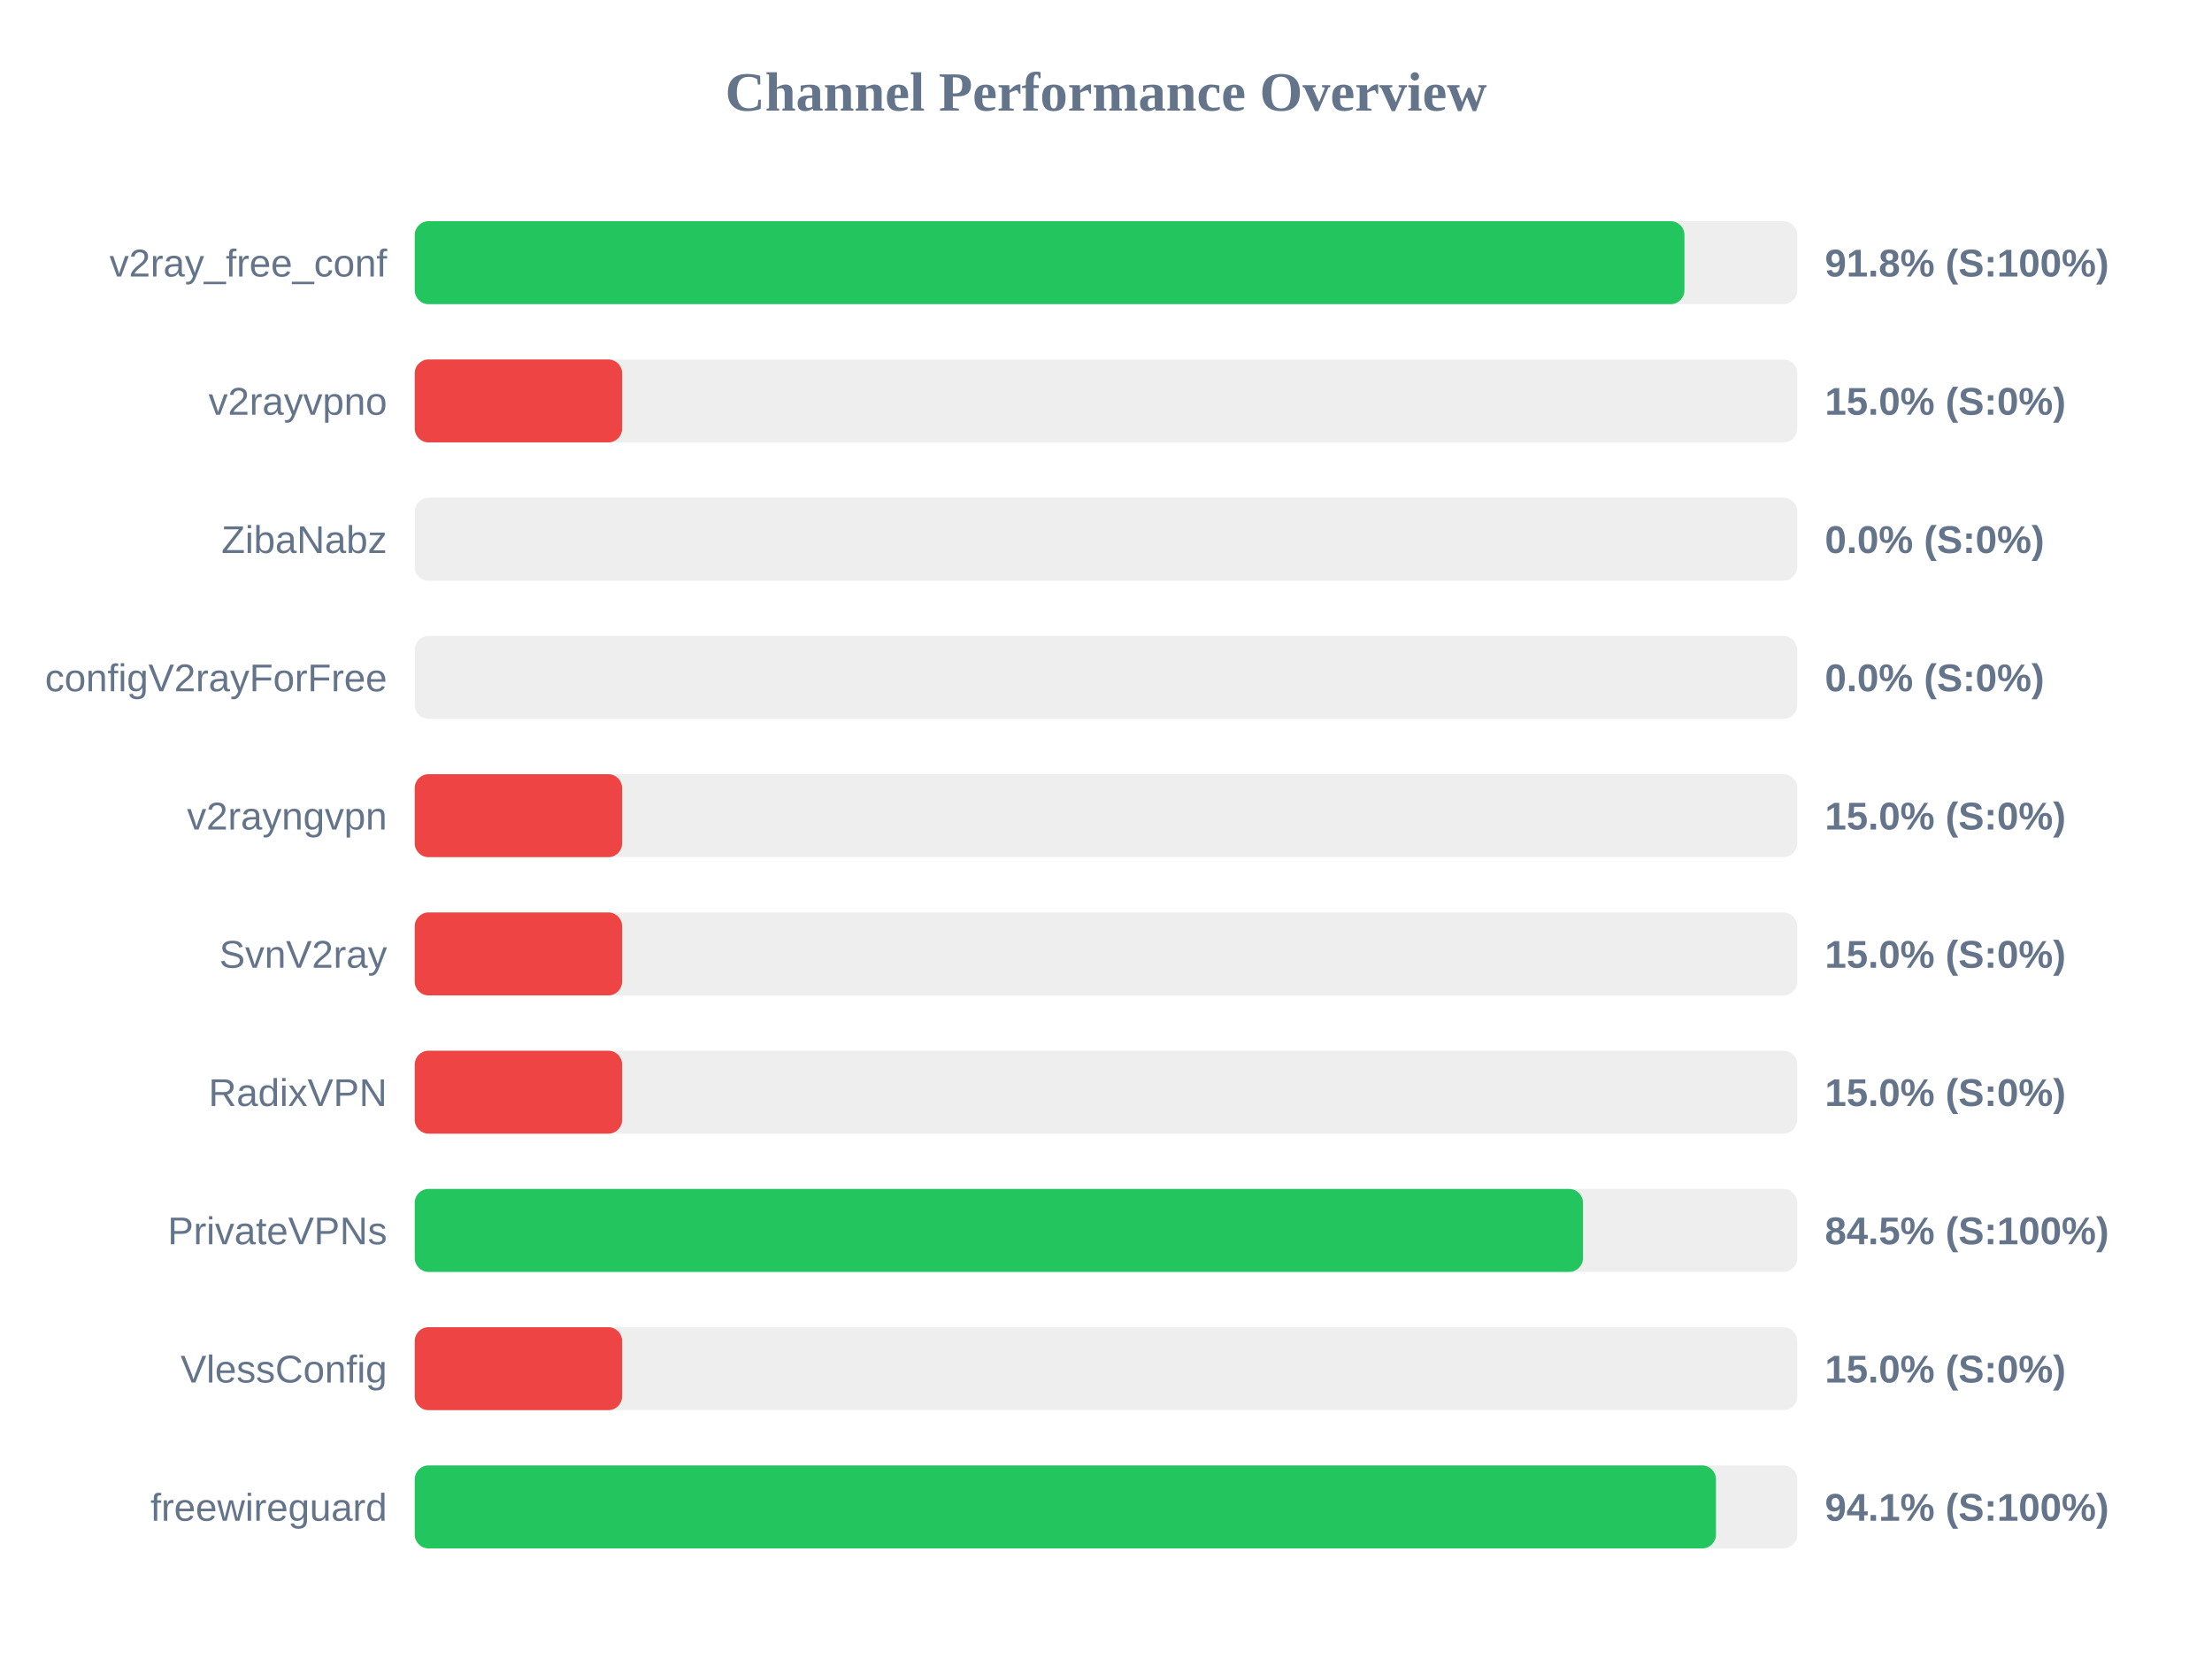
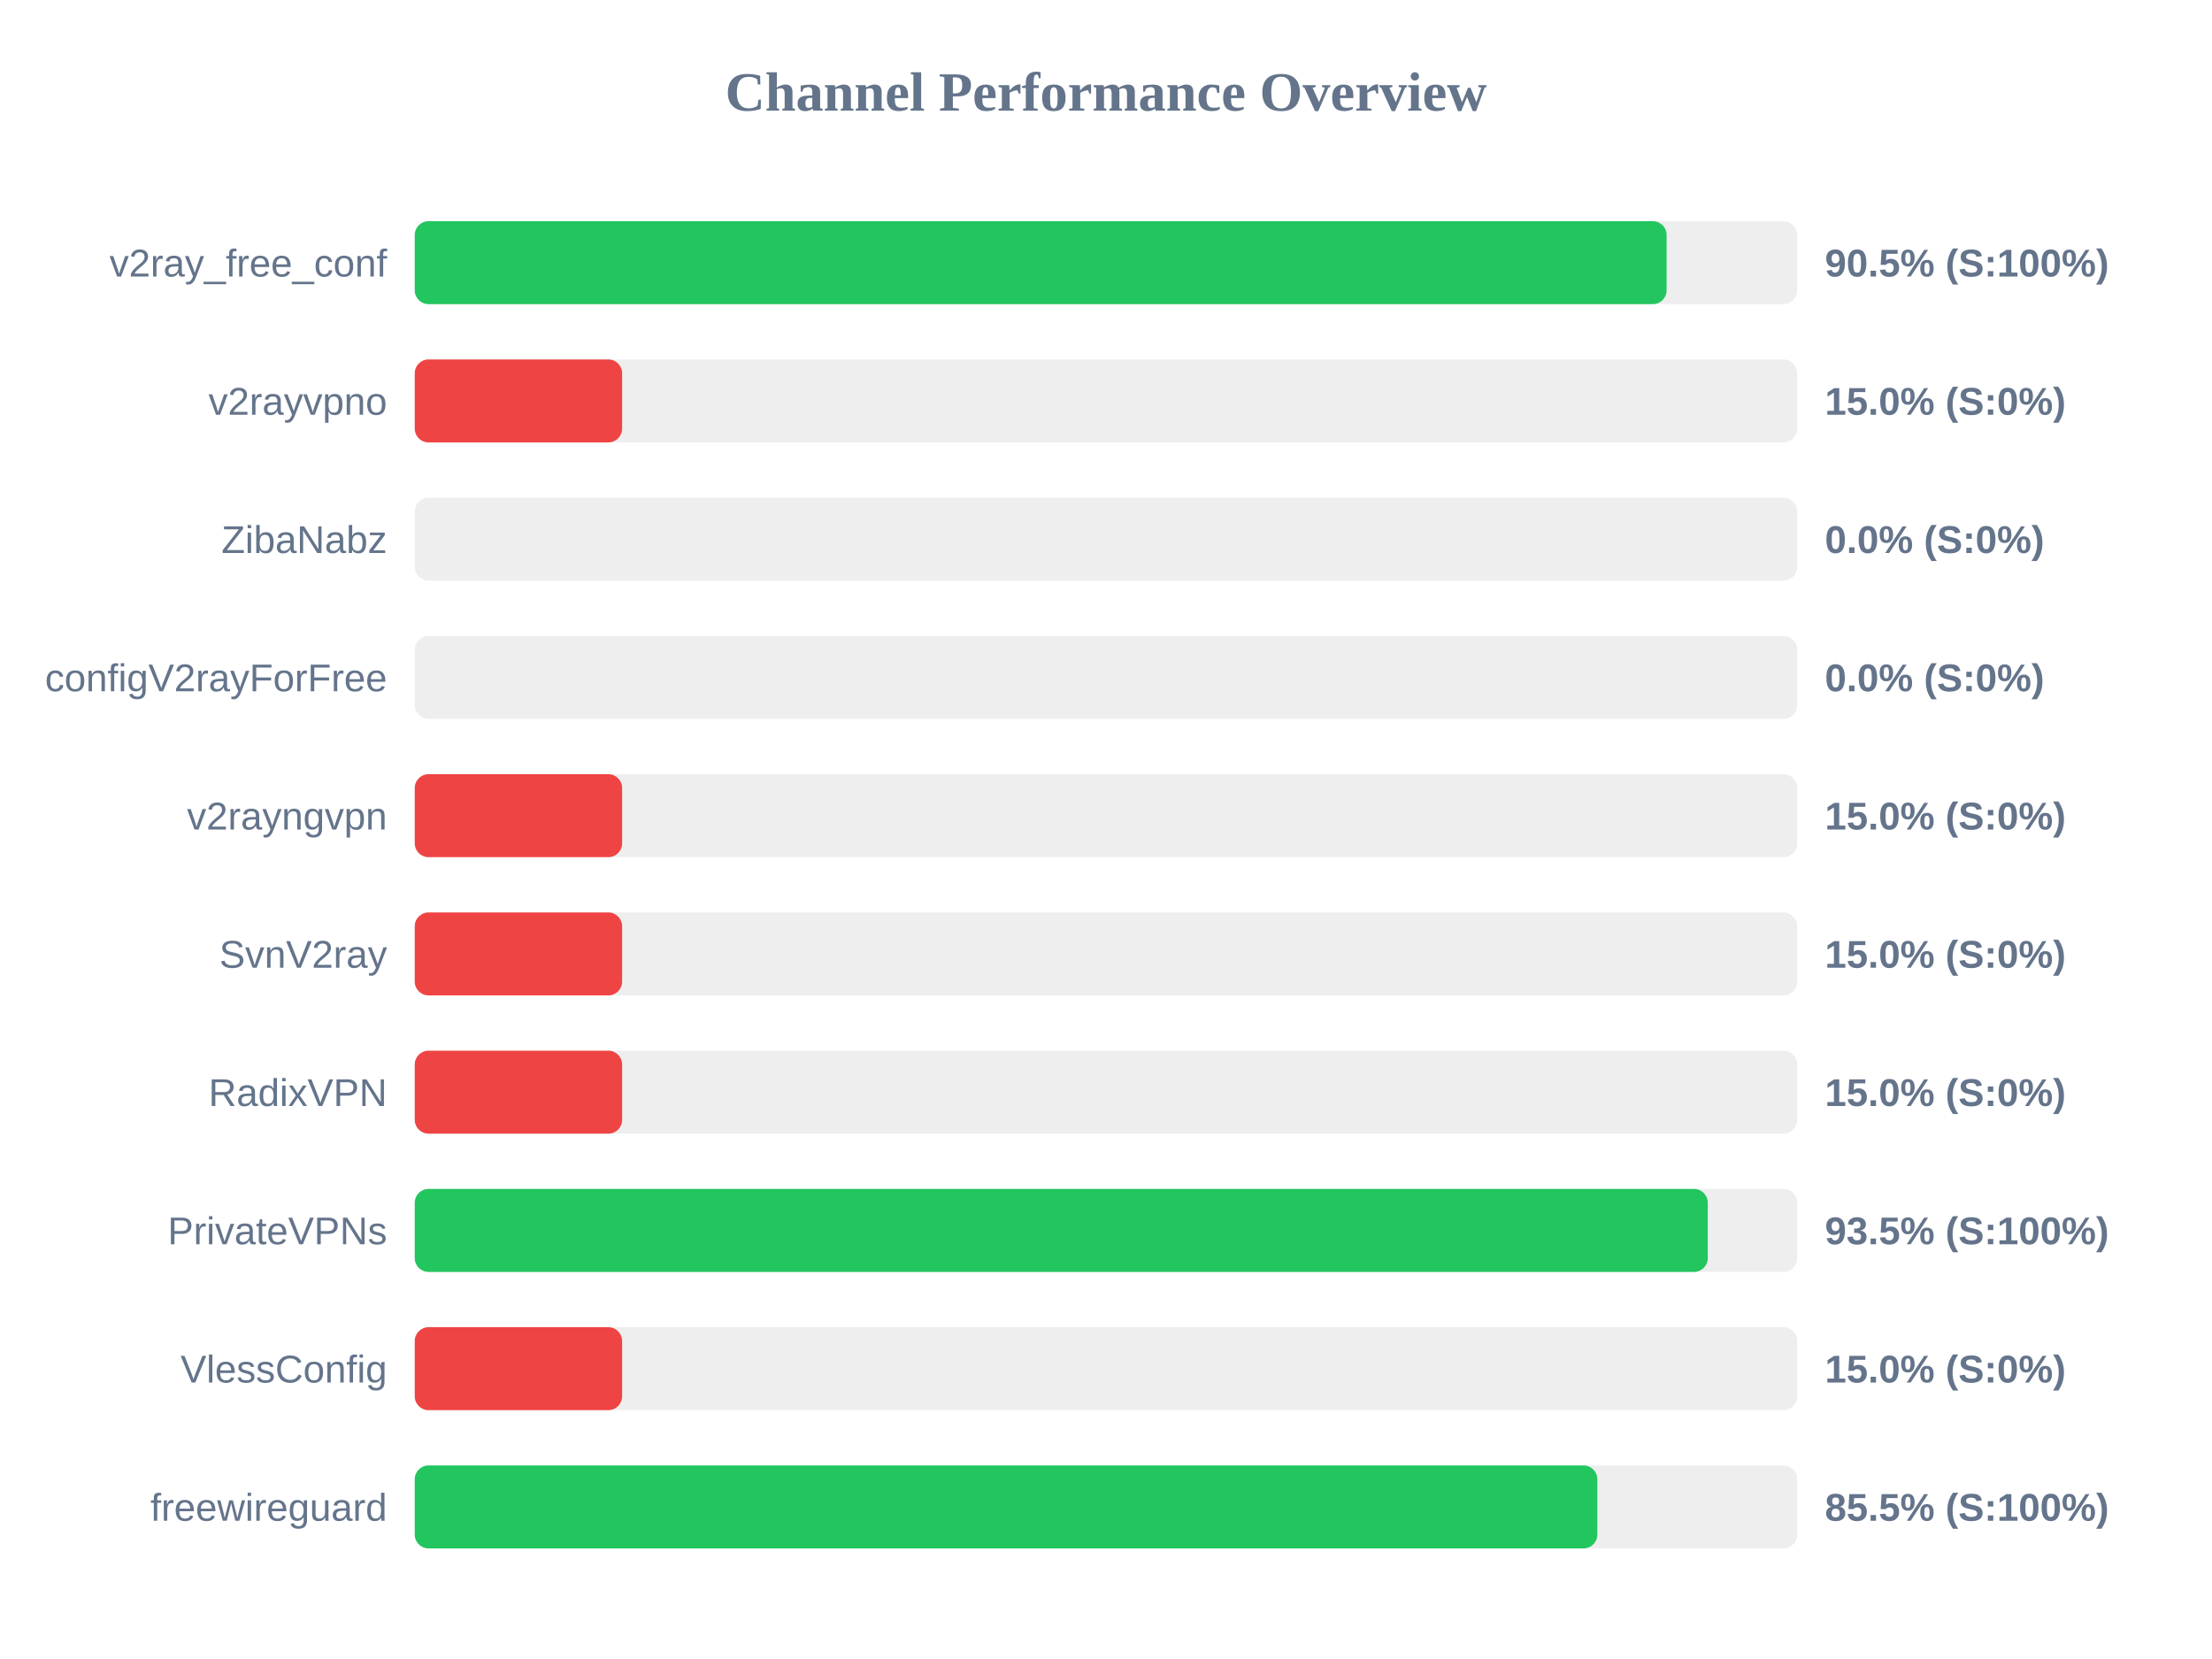
<svg xmlns="http://www.w3.org/2000/svg" width="800" height="600" version="1.1">
  <style>
        .row { font: 14px Arial; fill: #64748b; }
        .score { font: bold 14px Arial; fill: #64748b; }
    </style>
  <text x="400" y="40" text-anchor="middle" font-size="20px" font-weight="bold" fill="#64748b">Channel Performance Overview</text>
  <rect x="150" y="80" width="500" height="30" fill="#eee" rx="5" />
-   <rect x="150" y="80" width="459.2" height="30" fill="#22c55e" rx="5" />
+   <rect x="150" y="80" width="452.75" height="30" fill="#22c55e" rx="5" />
  <text x="140" y="100" text-anchor="end" class="row">v2ray_free_conf</text>
-   <text x="660" y="100" text-anchor="start" class="score">91.8% (S:100%)</text>
+   <text x="660" y="100" text-anchor="start" class="score">90.5% (S:100%)</text>
  <rect x="150" y="130" width="500" height="30" fill="#eee" rx="5" />
  <rect x="150" y="130" width="75.0" height="30" fill="#ef4444" rx="5" />
  <text x="140" y="150" text-anchor="end" class="row">v2rayvpno</text>
  <text x="660" y="150" text-anchor="start" class="score">15.0% (S:0%)</text>
  <rect x="150" y="180" width="500" height="30" fill="#eee" rx="5" />
  <rect x="150" y="180" width="0.0" height="30" fill="#ef4444" rx="5" />
  <text x="140" y="200" text-anchor="end" class="row">ZibaNabz</text>
  <text x="660" y="200" text-anchor="start" class="score">0.0% (S:0%)</text>
  <rect x="150" y="230" width="500" height="30" fill="#eee" rx="5" />
  <rect x="150" y="230" width="0.0" height="30" fill="#ef4444" rx="5" />
  <text x="140" y="250" text-anchor="end" class="row">configV2rayForFree</text>
  <text x="660" y="250" text-anchor="start" class="score">0.0% (S:0%)</text>
  <rect x="150" y="280" width="500" height="30" fill="#eee" rx="5" />
  <rect x="150" y="280" width="75.0" height="30" fill="#ef4444" rx="5" />
  <text x="140" y="300" text-anchor="end" class="row">v2rayngvpn</text>
  <text x="660" y="300" text-anchor="start" class="score">15.0% (S:0%)</text>
  <rect x="150" y="330" width="500" height="30" fill="#eee" rx="5" />
  <rect x="150" y="330" width="75.0" height="30" fill="#ef4444" rx="5" />
  <text x="140" y="350" text-anchor="end" class="row">SvnV2ray</text>
  <text x="660" y="350" text-anchor="start" class="score">15.0% (S:0%)</text>
  <rect x="150" y="380" width="500" height="30" fill="#eee" rx="5" />
  <rect x="150" y="380" width="75.0" height="30" fill="#ef4444" rx="5" />
  <text x="140" y="400" text-anchor="end" class="row">RadixVPN</text>
  <text x="660" y="400" text-anchor="start" class="score">15.0% (S:0%)</text>
  <rect x="150" y="430" width="500" height="30" fill="#eee" rx="5" />
-   <rect x="150" y="430" width="422.5" height="30" fill="#22c55e" rx="5" />
+   <rect x="150" y="430" width="467.65" height="30" fill="#22c55e" rx="5" />
  <text x="140" y="450" text-anchor="end" class="row">PrivateVPNs</text>
-   <text x="660" y="450" text-anchor="start" class="score">84.5% (S:100%)</text>
+   <text x="660" y="450" text-anchor="start" class="score">93.5% (S:100%)</text>
  <rect x="150" y="480" width="500" height="30" fill="#eee" rx="5" />
  <rect x="150" y="480" width="75.0" height="30" fill="#ef4444" rx="5" />
  <text x="140" y="500" text-anchor="end" class="row">VlessConfig</text>
  <text x="660" y="500" text-anchor="start" class="score">15.0% (S:0%)</text>
  <rect x="150" y="530" width="500" height="30" fill="#eee" rx="5" />
-   <rect x="150" y="530" width="470.6" height="30" fill="#22c55e" rx="5" />
+   <rect x="150" y="530" width="427.7" height="30" fill="#22c55e" rx="5" />
  <text x="140" y="550" text-anchor="end" class="row">freewireguard</text>
-   <text x="660" y="550" text-anchor="start" class="score">94.1% (S:100%)</text>
+   <text x="660" y="550" text-anchor="start" class="score">85.5% (S:100%)</text>
</svg>
